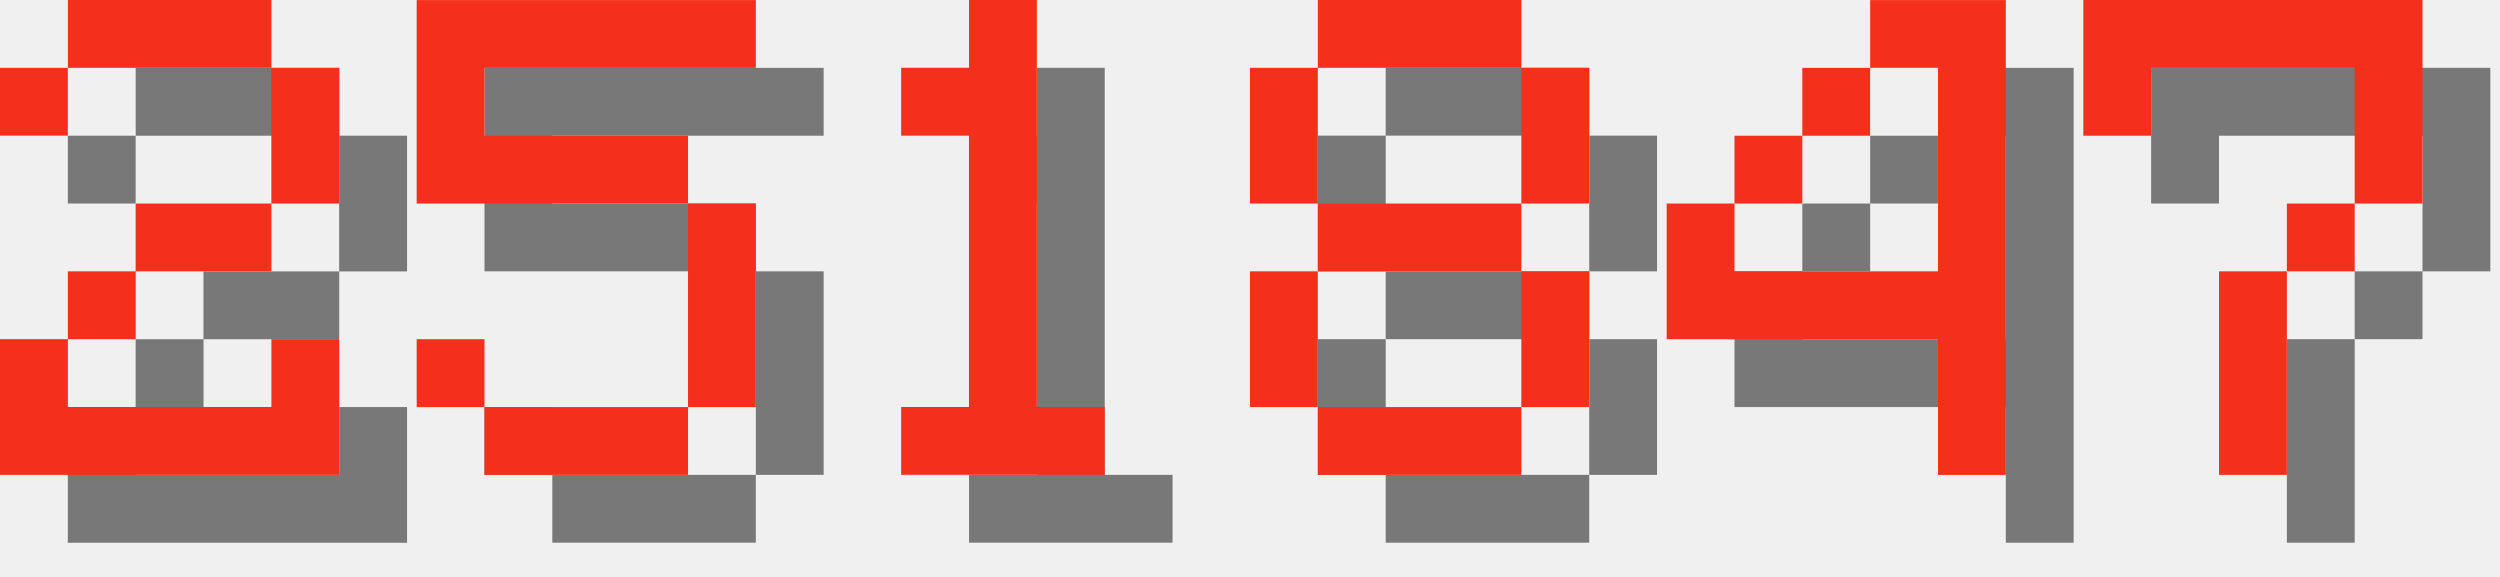
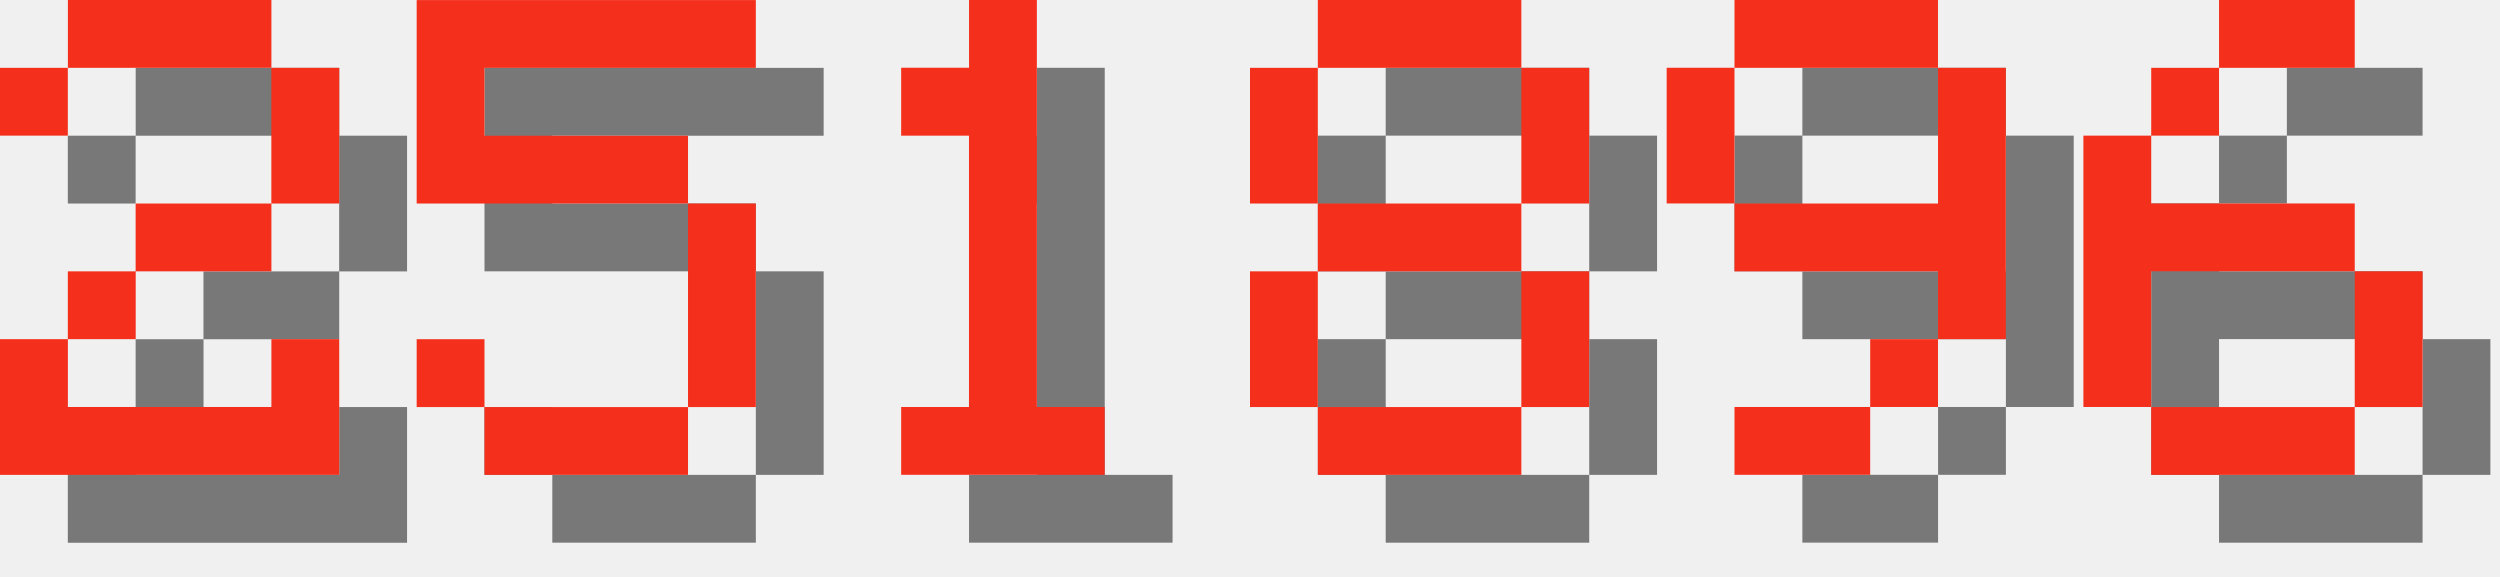
<svg xmlns="http://www.w3.org/2000/svg" version="1.1" width="156.0" height="36">
  <style>
        .text-foreground {
            fill: #F4301C;
        }
        .text-shadow {
            fill: #000000;
            fill-opacity: 0.5;
        }
    </style>
  <g class="digit" id="digit_2" transform="translate(0.0, 0), scale(4)">
    <path id="digit_2_shadow" class="text-shadow" d="m1.058 2.117v1.058h1.058v-1.058h3.175v2.117h-2.117v1.058h-1.058v1.058h-1.058v2.117h5.292v-2.117h-1.058v1.058h-3.175v-1.058h1.058v-1.058h2.117v-1.058h1.058v-2.117h-1.058v-1.058h-3.175v1.058h-1.058z" fill-opacity=".5" style="paint-order:stroke fill markers" />
    <path id="digit_2_fg" class="text-foreground" d="m0 1.058v1.058h1.058v-1.058h3.175v2.117h-2.117v1.058h-1.058v1.058h-1.058v2.117h5.292v-2.117h-1.058v1.058h-3.175v-1.058h1.058v-1.058h2.117v-1.058h1.058v-2.117h-1.058v-1.058h-3.175v1.058h-1.058z" fill="#fff" style="paint-order:stroke fill markers" />
  </g>
  <g class="digit" id="digit_5" transform="translate(26.0, 0), scale(4)">
    <path id="digit_5_shadow" class="text-shadow" d="m1.058 1.058v3.175h4.233v3.175h-3.175v-1.058h-1.058v1.058h1.058v1.058h3.175v-1.058h1.058v-3.175h-1.058v-1.058h-3.175v-1.058h4.233v-1.058h-5.292z" fill-opacity=".5" style="paint-order:stroke fill markers" />
    <path id="digit_5_fg" class="text-foreground" d="m0 0v3.175h4.233v3.175h-3.175v-1.058h-1.058v1.058h1.058v1.058h3.175v-1.058h1.058v-3.175h-1.058v-1.058h-3.175v-1.058h4.233v-1.058h-5.292z" fill="#fff" style="paint-order:stroke fill markers" />
  </g>
  <g class="digit" id="digit_1" transform="translate(52.0, 0), scale(4)">
    <path id="digit_1_shadow" class="text-shadow" d="m2.117 2.117v1.058h1.058v4.233h-1.058v1.058h3.175v-1.058h-1.058v-6.35h-1.058v1.058h-1.058z" fill-opacity=".5" style="paint-order:stroke fill markers" />
    <path id="digit_1_fg" class="text-foreground" d="m1.058 1.058v1.058h1.058v4.233h-1.058v1.058h3.175v-1.058h-1.058v-6.35h-1.058v1.058h-1.058z" fill="#fff" style="paint-order:stroke fill markers" />
  </g>
  <g class="digit" id="digit_8" transform="translate(78.0, 0), scale(4)">
    <path id="digit_8_shadow" class="text-shadow" d="m2.117 1.058v1.058h3.175v-1.058h-3.175zm3.175 1.058v2.117h1.058v-2.117h-1.058zm0 2.117h-3.175v1.058h3.175v-1.058zm0 1.058v2.117h1.058v-2.117h-1.058zm0 2.117h-3.175v1.058h3.175v-1.058zm-3.175 0v-2.117h-1.058v2.117h1.058zm0-3.175v-2.117h-1.058v2.117h1.058z" fill-opacity=".5" style="paint-order:stroke fill markers" />
    <path id="digit_8_fg" class="text-foreground" d="m1.058 0v1.058h3.175v-1.058h-3.175zm3.175 1.058v2.117h1.058v-2.117h-1.058zm0 2.117h-3.175v1.058h3.175v-1.058zm0 1.058v2.117h1.058v-2.117h-1.058zm0 2.117h-3.175v1.058h3.175v-1.058zm-3.175 0v-2.117h-1.058v2.117h1.058zm0-3.175v-2.117h-1.058v2.117h1.058z" fill="#fff" style="paint-order:stroke fill markers" />
  </g>
-   <g class="digit" id="digit_4" transform="translate(104.0, 0), scale(4)">
-     <path id="digit_4_shadow" class="text-shadow" d="m4.233 1.058v1.058h1.058v3.175h-3.175v-1.058h-1.058v2.117h4.233v2.117h1.058v-7.408h-2.117zm-2.117 3.175h1.058v-1.058h-1.058v1.058zm1.058-1.058h1.058v-1.058h-1.058v1.058z" fill-opacity=".5" style="paint-order:stroke fill markers" />
-     <path id="digit_4_fg" class="text-foreground" d="m3.175 0v1.058h1.058v3.175h-3.175v-1.058h-1.058v2.117h4.233v2.117h1.058v-7.408h-2.117zm-2.117 3.175h1.058v-1.058h-1.058v1.058zm1.058-1.058h1.058v-1.058h-1.058v1.058z" fill="#fff" style="paint-order:stroke fill markers" />
+   <g class="digit" id="digit_9" transform="translate(104.0, 0), scale(4)">
+     <path id="digit_9_shadow" class="text-shadow" d="m2.117 1.058v1.058h3.175v-1.058h-3.175zm3.175 1.058v2.117h-3.175v1.058h3.175v1.058h1.058v-4.233h-1.058zm0 4.233h-1.058v1.058h1.058v-1.058zm-1.058 1.058h-2.117v1.058h2.117v-1.058zm-2.117-3.175v-2.117h-1.058v2.117h1.058z" fill-opacity=".5" style="paint-order:stroke fill markers" />
+     <path id="digit_9_fg" class="text-foreground" d="m1.058 0v1.058h3.175v-1.058h-3.175zm3.175 1.058v2.117h-3.175v1.058h3.175v1.058h1.058v-4.233h-1.058zm0 4.233h-1.058v1.058h1.058v-1.058zm-1.058 1.058h-2.117v1.058h2.117v-1.058zm-2.117-3.175v-2.117h-1.058v2.117h1.058z" fill="#fff" style="paint-order:stroke fill markers" />
  </g>
-   <g class="digit" id="digit_7" transform="translate(130.0, 0), scale(4)">
-     <path id="digit_7_shadow" class="text-shadow" d="m1.058 1.058 2e-6 2.117h1.058v-1.058h3.175v1.058l2e-7 1.058h-1.058v1.058h-1.058l4e-7 3.175 1.058 1e-7v-3.175h1.058v-1.058h1.058l5e-7 -1.058v-2.117z" fill-opacity=".5" style="paint-order:stroke fill markers" />
-     <path id="digit_7_fg" class="text-foreground" d="m0 0 2e-6 2.117h1.058v-1.058h3.175v1.058l2e-7 1.058h-1.058v1.058h-1.058l4e-7 3.175 1.058 1e-7v-3.175h1.058v-1.058h1.058l5e-7 -1.058v-2.117z" fill="#fff" style="paint-order:stroke fill markers" />
+   <g class="digit" id="digit_6" transform="translate(130.0, 0), scale(4)">
+     <path id="digit_6_shadow" class="text-shadow" d="m3.175 1.058v1.058h2.117v-1.058h-2.117zm0 1.058h-1.058v1.058h1.058v-1.058zm-1.058 1.058h-1.058v4.233h1.058v-2.117h3.175v-1.058h-3.175v-1.058zm3.175 2.117v2.117h1.058v-2.117h-1.058zm0 2.117h-3.175v1.058h3.175v-1.058z" fill-opacity=".5" style="paint-order:stroke fill markers" />
+     <path id="digit_6_fg" class="text-foreground" d="m2.117 0v1.058h2.117v-1.058h-2.117zm0 1.058h-1.058v1.058h1.058v-1.058zm-1.058 1.058h-1.058v4.233h1.058v-2.117h3.175v-1.058h-3.175v-1.058zm3.175 2.117v2.117h1.058v-2.117h-1.058zm0 2.117h-3.175v1.058h3.175v-1.058z" fill="#fff" style="paint-order:stroke fill markers" />
  </g>
</svg>
